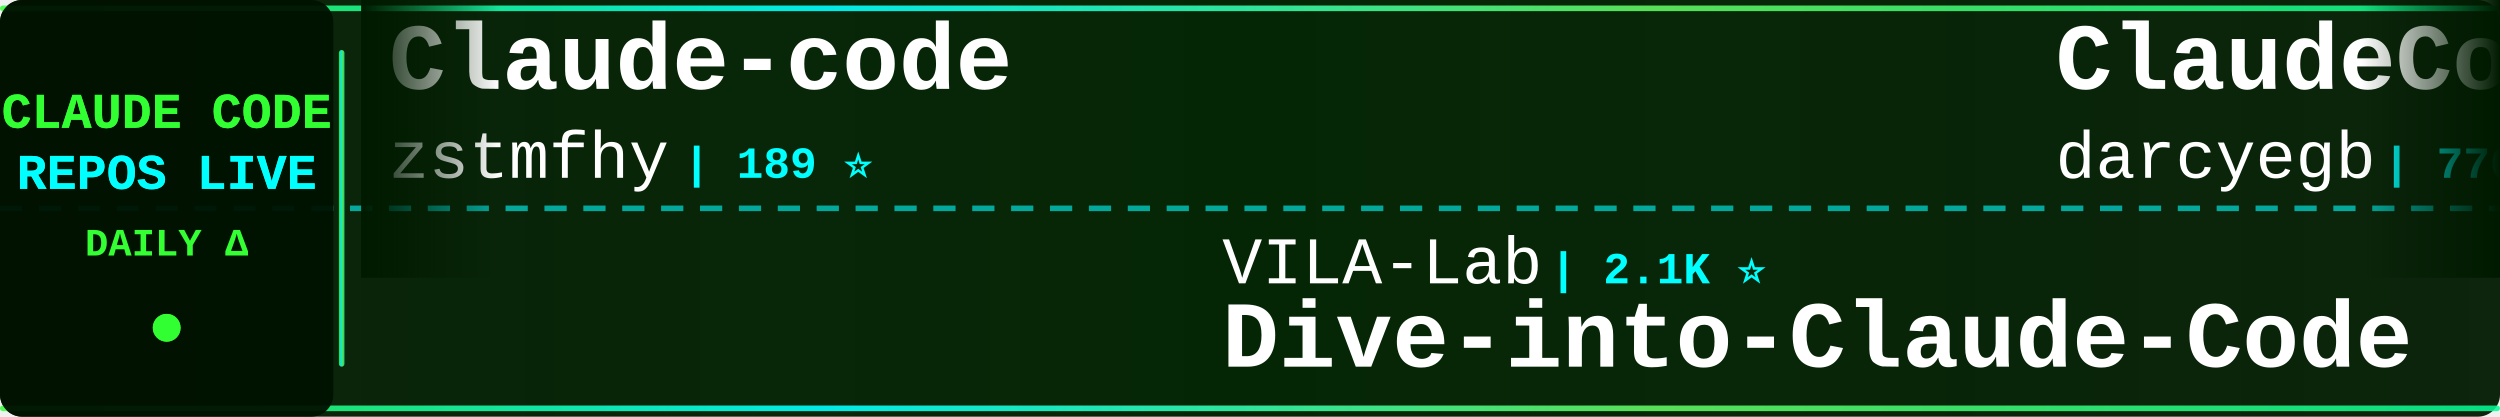
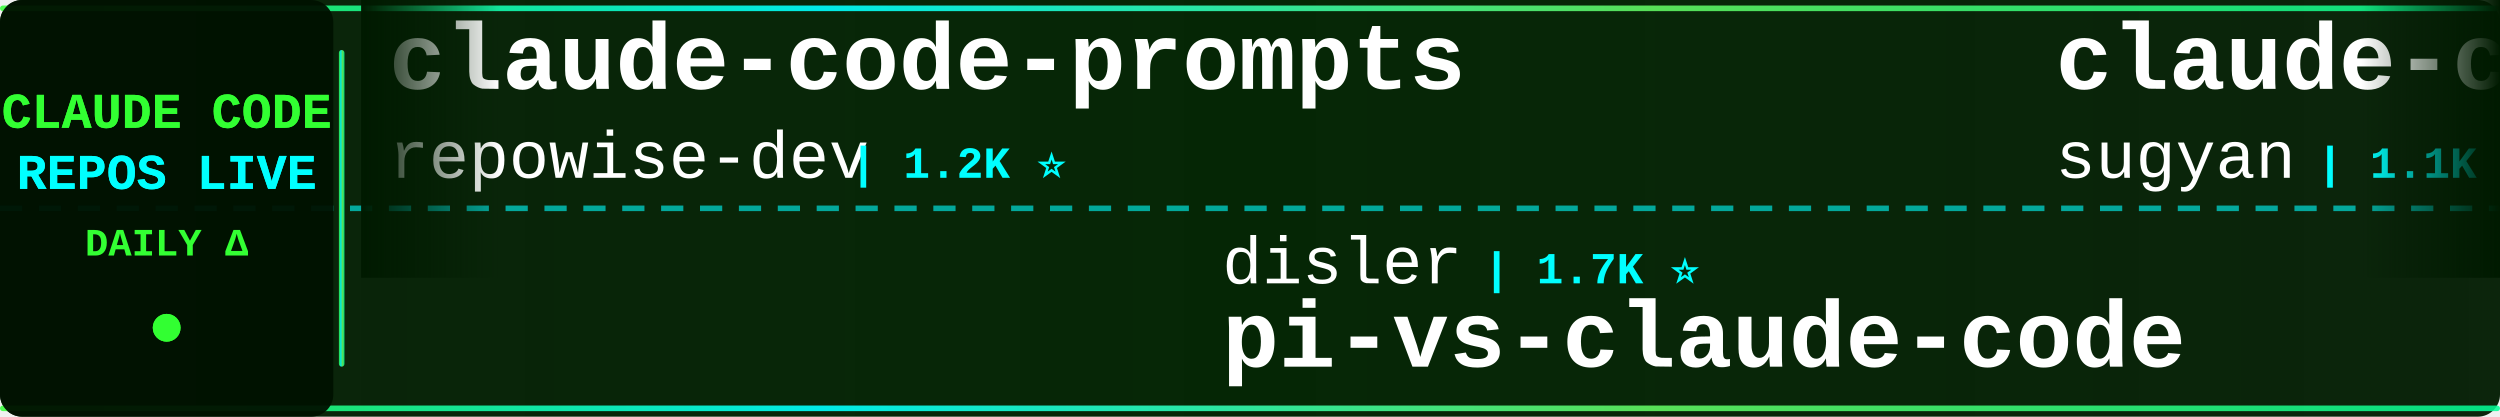
<svg xmlns="http://www.w3.org/2000/svg" width="900" height="150">
  <defs>
    <linearGradient id="tickerBg" x1="0%" y1="0%" x2="100%" y2="0%">
      <stop offset="0%" style="stop-color:#001a00;stop-opacity:0.95" />
      <stop offset="50%" style="stop-color:#002200;stop-opacity:0.98" />
      <stop offset="100%" style="stop-color:#001a00;stop-opacity:0.95" />
    </linearGradient>
    <linearGradient id="borderGrad" x1="0%" y1="0%" x2="100%" y2="0%">
      <stop offset="0%" style="stop-color:#33ff33;stop-opacity:0.85">
        <animate attributeName="stop-opacity" values="0.85;1;0.85" dur="2s" repeatCount="indefinite" />
      </stop>
      <stop offset="33%" style="stop-color:#00ffff;stop-opacity:0.9">
        <animate attributeName="stop-opacity" values="0.9;1;0.9" dur="2.2s" repeatCount="indefinite" />
      </stop>
      <stop offset="66%" style="stop-color:#66ff66;stop-opacity:0.85">
        <animate attributeName="stop-opacity" values="0.85;1;0.85" dur="1.8s" repeatCount="indefinite" />
      </stop>
      <stop offset="100%" style="stop-color:#00ff99;stop-opacity:0.85">
        <animate attributeName="stop-opacity" values="0.85;1;0.85" dur="2s" repeatCount="indefinite" />
      </stop>
    </linearGradient>
    <filter id="textGlow">
      <feGaussianBlur stdDeviation="0.1" result="coloredBlur" />
      <feMerge>
        <feMergeNode in="coloredBlur" />
        <feMergeNode in="SourceGraphic" />
      </feMerge>
    </filter>
    <filter id="metricGlow">
      <feGaussianBlur stdDeviation="0.2" result="coloredBlur" />
      <feMerge>
        <feMergeNode in="coloredBlur" />
        <feMergeNode in="SourceGraphic" />
      </feMerge>
    </filter>
    <linearGradient id="leftFade" x1="0%" y1="0%" x2="100%" y2="0%">
      <stop offset="0%" style="stop-color:#001a00;stop-opacity:1" />
      <stop offset="100%" style="stop-color:#001a00;stop-opacity:0" />
    </linearGradient>
    <linearGradient id="rightFade" x1="0%" y1="0%" x2="100%" y2="0%">
      <stop offset="0%" style="stop-color:#001a00;stop-opacity:0" />
      <stop offset="100%" style="stop-color:#001a00;stop-opacity:1" />
    </linearGradient>
  </defs>
  <rect width="900" height="150" fill="url(#tickerBg)" rx="8" />
  <rect x="0" y="2" width="900" height="2" fill="url(#borderGrad)" rx="1" />
  <rect x="0" y="146" width="900" height="2" fill="url(#borderGrad)" rx="1" />
  <line x1="0" y1="75" x2="900" y2="75" stroke="#00ffff" stroke-width="2" stroke-dasharray="8 6" opacity="0.6" />
  <rect x="0" y="0" width="120" height="150" fill="#001100" opacity="0.95" rx="8" />
  <text x="60" y="46" font-family="'Courier New', monospace" font-size="18" font-weight="bold" fill="#33ff33" text-anchor="middle" filter="url(#textGlow)">
    CLAUDE CODE
  </text>
  <text x="60" y="68" font-family="'Courier New', monospace" font-size="18" font-weight="bold" fill="#00ffff" text-anchor="middle" filter="url(#textGlow)">
    REPOS LIVE
  </text>
  <text x="60" y="92" font-family="'Courier New', monospace" font-size="14" font-weight="bold" fill="#33ff33" text-anchor="middle">
    DAILY Δ
  </text>
  <circle cx="60" cy="118" r="5" fill="#33ff33" filter="url(#metricGlow)">
    <animate attributeName="r" values="4;6;4" dur="1.5s" repeatCount="indefinite" />
    <animate attributeName="opacity" values="0.6;1;0.6" dur="1.5s" repeatCount="indefinite" />
  </circle>
  <rect x="122" y="18" width="2" height="114" fill="url(#borderGrad)" rx="1" />
  <clipPath id="tickerClip">
    <rect x="130" y="0" width="770" height="150" />
  </clipPath>
  <g clip-path="url(#tickerClip)">
    <g id="tickerItems">
      <animateTransform attributeName="transform" attributeType="XML" type="translate" from="0 0" to="-3000 0" dur="54s" repeatCount="indefinite" />
      <g transform="translate(0, 0)">
-         <text x="140" y="32" font-family="'Courier New', monospace" font-size="34" font-weight="bold" fill="#ffffff">Claude-code</text>
-         <text x="140" y="64" font-family="'Courier New', monospace" font-size="24" font-weight="normal" fill="#ffffff" opacity="1.0">zstmfhy</text>
-         <text x="246" y="64" font-family="'Courier New', monospace" font-size="16" font-weight="bold" fill="#00ffff"> | 189 ⭐</text>
+         <text x="140" y="32" font-family="'Courier New', monospace" font-size="34" font-weight="bold" fill="#ffffff">claude-code-prompts</text>
+         <text x="140" y="64" font-family="'Courier New', monospace" font-size="24" font-weight="normal" fill="#ffffff" opacity="1.0">repowise-dev</text>
+         <text x="306" y="64" font-family="'Courier New', monospace" font-size="16" font-weight="bold" fill="#00ffff"> | 1.2K ⭐</text>
      </g>
      <g transform="translate(300, 0)">
-         <text x="140" y="102" font-family="'Courier New', monospace" font-size="24" font-weight="normal" fill="#ffffff" opacity="1.0">VILA-Lab</text>
-         <text x="258" y="102" font-family="'Courier New', monospace" font-size="16" font-weight="bold" fill="#00ffff"> | 2.1K ⭐</text>
-         <text x="140" y="132" font-family="'Courier New', monospace" font-size="34" font-weight="bold" fill="#ffffff">Dive-into-Claude-Code</text>
+         <text x="140" y="102" font-family="'Courier New', monospace" font-size="24" font-weight="normal" fill="#ffffff" opacity="1.0">disler</text>
+         <text x="234" y="102" font-family="'Courier New', monospace" font-size="16" font-weight="bold" fill="#00ffff"> | 1.7K ⭐</text>
+         <text x="140" y="132" font-family="'Courier New', monospace" font-size="34" font-weight="bold" fill="#ffffff">pi-vs-claude-code</text>
      </g>
      <g transform="translate(600, 0)">
-         <text x="140" y="32" font-family="'Courier New', monospace" font-size="34" font-weight="bold" fill="#ffffff">ClaudeCodeAgents</text>
-         <text x="140" y="64" font-family="'Courier New', monospace" font-size="24" font-weight="normal" fill="#ffffff" opacity="1.0">darcyegb</text>
-         <text x="258" y="64" font-family="'Courier New', monospace" font-size="16" font-weight="bold" fill="#00ffff"> | 770 ⭐</text>
+         <text x="140" y="32" font-family="'Courier New', monospace" font-size="34" font-weight="bold" fill="#ffffff">claude-code-webui</text>
+         <text x="140" y="64" font-family="'Courier New', monospace" font-size="24" font-weight="normal" fill="#ffffff" opacity="1.0">sugyan</text>
+         <text x="234" y="64" font-family="'Courier New', monospace" font-size="16" font-weight="bold" fill="#00ffff"> | 1.1K ⭐</text>
      </g>
      <g transform="translate(900, 0)">
-         <text x="140" y="102" font-family="'Courier New', monospace" font-size="24" font-weight="normal" fill="#ffffff" opacity="1.0">huangserva</text>
-         <text x="282" y="102" font-family="'Courier New', monospace" font-size="16" font-weight="bold" fill="#00ffff"> | 630 ⭐</text>
-         <text x="140" y="132" font-family="'Courier New', monospace" font-size="34" font-weight="bold" fill="#ffffff">claude-code-cli</text>
+         <text x="140" y="102" font-family="'Courier New', monospace" font-size="24" font-weight="normal" fill="#ffffff" opacity="1.0">disler</text>
+         <text x="234" y="102" font-family="'Courier New', monospace" font-size="16" font-weight="bold" fill="#00ffff"> | 3.9K ⭐ +1</text>
+         <text x="140" y="132" font-family="'Courier New', monospace" font-size="34" font-weight="bold" fill="#ffffff">claude-code-hooks-master...</text>
      </g>
      <g transform="translate(1200, 0)">
-         <text x="140" y="32" font-family="'Courier New', monospace" font-size="34" font-weight="bold" fill="#ffffff">claude-code-hub</text>
-         <text x="140" y="64" font-family="'Courier New', monospace" font-size="24" font-weight="normal" fill="#ffffff" opacity="1.0">ding113</text>
-         <text x="246" y="64" font-family="'Courier New', monospace" font-size="16" font-weight="bold" fill="#00ffff"> | 3.4K ⭐ +1</text>
+         <text x="140" y="32" font-family="'Courier New', monospace" font-size="34" font-weight="bold" fill="#ffffff">arcads-claude-code</text>
+         <text x="140" y="64" font-family="'Courier New', monospace" font-size="24" font-weight="normal" fill="#ffffff" opacity="1.0">krusemediallc</text>
+         <text x="318" y="64" font-family="'Courier New', monospace" font-size="16" font-weight="bold" fill="#00ffff"> | 1.6K ⭐</text>
      </g>
      <g transform="translate(1500, 0)">
-         <text x="140" y="102" font-family="'Courier New', monospace" font-size="24" font-weight="normal" fill="#ffffff" opacity="1.0">shanraisshan</text>
-         <text x="306" y="102" font-family="'Courier New', monospace" font-size="16" font-weight="bold" fill="#00ffff"> | 66.5K ⭐ +10</text>
-         <text x="140" y="132" font-family="'Courier New', monospace" font-size="34" font-weight="bold" fill="#ffffff">claude-code-best-practic...</text>
+         <text x="140" y="102" font-family="'Courier New', monospace" font-size="24" font-weight="normal" fill="#ffffff" opacity="1.0">Piebald-AI</text>
+         <text x="282" y="102" font-family="'Courier New', monospace" font-size="16" font-weight="bold" fill="#00ffff"> | 12.8K ⭐ +3</text>
+         <text x="140" y="132" font-family="'Courier New', monospace" font-size="34" font-weight="bold" fill="#ffffff">claude-code-system-promp...</text>
      </g>
      <g transform="translate(1800, 0)">
-         <text x="140" y="32" font-family="'Courier New', monospace" font-size="34" font-weight="bold" fill="#ffffff">claude-code-templates</text>
-         <text x="140" y="64" font-family="'Courier New', monospace" font-size="24" font-weight="normal" fill="#ffffff" opacity="1.0">davila7</text>
-         <text x="246" y="64" font-family="'Courier New', monospace" font-size="16" font-weight="bold" fill="#00ffff"> | 32.1K ⭐ +21</text>
+         <text x="140" y="32" font-family="'Courier New', monospace" font-size="34" font-weight="bold" fill="#ffffff">Open-ClaudeCode</text>
+         <text x="140" y="64" font-family="'Courier New', monospace" font-size="24" font-weight="normal" fill="#ffffff" opacity="1.0">LING71671</text>
+         <text x="270" y="64" font-family="'Courier New', monospace" font-size="16" font-weight="bold" fill="#00ffff"> | 958 ⭐</text>
      </g>
      <g transform="translate(2100, 0)">
-         <text x="140" y="102" font-family="'Courier New', monospace" font-size="24" font-weight="normal" fill="#ffffff" opacity="1.0">Windy3f3f3f3f</text>
-         <text x="318" y="102" font-family="'Courier New', monospace" font-size="16" font-weight="bold" fill="#00ffff"> | 2.7K ⭐</text>
-         <text x="140" y="132" font-family="'Courier New', monospace" font-size="34" font-weight="bold" fill="#ffffff">claude-code-from-scratch</text>
-       </g>
-       <g transform="translate(2400, 0)">
-         <text x="140" y="32" font-family="'Courier New', monospace" font-size="34" font-weight="bold" fill="#ffffff">claude-code-base-action</text>
-         <text x="140" y="64" font-family="'Courier New', monospace" font-size="24" font-weight="normal" fill="#ffffff" opacity="1.0">anthropics</text>
-         <text x="282" y="64" font-family="'Courier New', monospace" font-size="16" font-weight="bold" fill="#00ffff"> | 992 ⭐</text>
-       </g>
-       <g transform="translate(2700, 0)">
        <text x="140" y="102" font-family="'Courier New', monospace" font-size="24" font-weight="normal" fill="#ffffff" opacity="1.0">centminmod</text>
        <text x="282" y="102" font-family="'Courier New', monospace" font-size="16" font-weight="bold" fill="#00ffff"> | 2.6K ⭐</text>
        <text x="140" y="132" font-family="'Courier New', monospace" font-size="34" font-weight="bold" fill="#ffffff">my-claude-code-setup</text>
      </g>
+       <g transform="translate(2400, 0)">
+         <text x="140" y="32" font-family="'Courier New', monospace" font-size="34" font-weight="bold" fill="#ffffff">Claude-Code</text>
+         <text x="140" y="64" font-family="'Courier New', monospace" font-size="24" font-weight="normal" fill="#ffffff" opacity="1.0">KPR111</text>
+         <text x="234" y="64" font-family="'Courier New', monospace" font-size="16" font-weight="bold" fill="#00ffff"> | 18 ⭐</text>
+       </g>
+       <g transform="translate(2700, 0)">
+         <text x="140" y="102" font-family="'Courier New', monospace" font-size="24" font-weight="normal" fill="#ffffff" opacity="1.0">asgeirtj</text>
+         <text x="258" y="102" font-family="'Courier New', monospace" font-size="16" font-weight="bold" fill="#00ffff"> | 68.6K ⭐ +9</text>
+         <text x="140" y="132" font-family="'Courier New', monospace" font-size="34" font-weight="bold" fill="#ffffff">system_prompts_leaks</text>
+       </g>
      <g transform="translate(3000, 0)">
-         <text x="140" y="32" font-family="'Courier New', monospace" font-size="34" font-weight="bold" fill="#ffffff">Claude-code</text>
-         <text x="140" y="64" font-family="'Courier New', monospace" font-size="24" font-weight="normal" fill="#ffffff" opacity="1.0">zstmfhy</text>
-         <text x="246" y="64" font-family="'Courier New', monospace" font-size="16" font-weight="bold" fill="#00ffff"> | 189 ⭐</text>
+         <text x="140" y="32" font-family="'Courier New', monospace" font-size="34" font-weight="bold" fill="#ffffff">claude-code-prompts</text>
+         <text x="140" y="64" font-family="'Courier New', monospace" font-size="24" font-weight="normal" fill="#ffffff" opacity="1.0">repowise-dev</text>
+         <text x="306" y="64" font-family="'Courier New', monospace" font-size="16" font-weight="bold" fill="#00ffff"> | 1.2K ⭐</text>
      </g>
      <g transform="translate(3300, 0)">
-         <text x="140" y="102" font-family="'Courier New', monospace" font-size="24" font-weight="normal" fill="#ffffff" opacity="1.0">VILA-Lab</text>
-         <text x="258" y="102" font-family="'Courier New', monospace" font-size="16" font-weight="bold" fill="#00ffff"> | 2.1K ⭐</text>
-         <text x="140" y="132" font-family="'Courier New', monospace" font-size="34" font-weight="bold" fill="#ffffff">Dive-into-Claude-Code</text>
+         <text x="140" y="102" font-family="'Courier New', monospace" font-size="24" font-weight="normal" fill="#ffffff" opacity="1.0">disler</text>
+         <text x="234" y="102" font-family="'Courier New', monospace" font-size="16" font-weight="bold" fill="#00ffff"> | 1.7K ⭐</text>
+         <text x="140" y="132" font-family="'Courier New', monospace" font-size="34" font-weight="bold" fill="#ffffff">pi-vs-claude-code</text>
      </g>
      <g transform="translate(3600, 0)">
-         <text x="140" y="32" font-family="'Courier New', monospace" font-size="34" font-weight="bold" fill="#ffffff">ClaudeCodeAgents</text>
-         <text x="140" y="64" font-family="'Courier New', monospace" font-size="24" font-weight="normal" fill="#ffffff" opacity="1.0">darcyegb</text>
-         <text x="258" y="64" font-family="'Courier New', monospace" font-size="16" font-weight="bold" fill="#00ffff"> | 770 ⭐</text>
+         <text x="140" y="32" font-family="'Courier New', monospace" font-size="34" font-weight="bold" fill="#ffffff">claude-code-webui</text>
+         <text x="140" y="64" font-family="'Courier New', monospace" font-size="24" font-weight="normal" fill="#ffffff" opacity="1.0">sugyan</text>
+         <text x="234" y="64" font-family="'Courier New', monospace" font-size="16" font-weight="bold" fill="#00ffff"> | 1.1K ⭐</text>
      </g>
      <g transform="translate(3900, 0)">
-         <text x="140" y="102" font-family="'Courier New', monospace" font-size="24" font-weight="normal" fill="#ffffff" opacity="1.0">huangserva</text>
-         <text x="282" y="102" font-family="'Courier New', monospace" font-size="16" font-weight="bold" fill="#00ffff"> | 630 ⭐</text>
-         <text x="140" y="132" font-family="'Courier New', monospace" font-size="34" font-weight="bold" fill="#ffffff">claude-code-cli</text>
+         <text x="140" y="102" font-family="'Courier New', monospace" font-size="24" font-weight="normal" fill="#ffffff" opacity="1.0">disler</text>
+         <text x="234" y="102" font-family="'Courier New', monospace" font-size="16" font-weight="bold" fill="#00ffff"> | 3.9K ⭐ +1</text>
+         <text x="140" y="132" font-family="'Courier New', monospace" font-size="34" font-weight="bold" fill="#ffffff">claude-code-hooks-master...</text>
      </g>
    </g>
  </g>
  <rect x="130" y="0" width="50" height="100" fill="url(#leftFade)" />
  <rect x="850" y="0" width="50" height="100" fill="url(#rightFade)" />
</svg>
